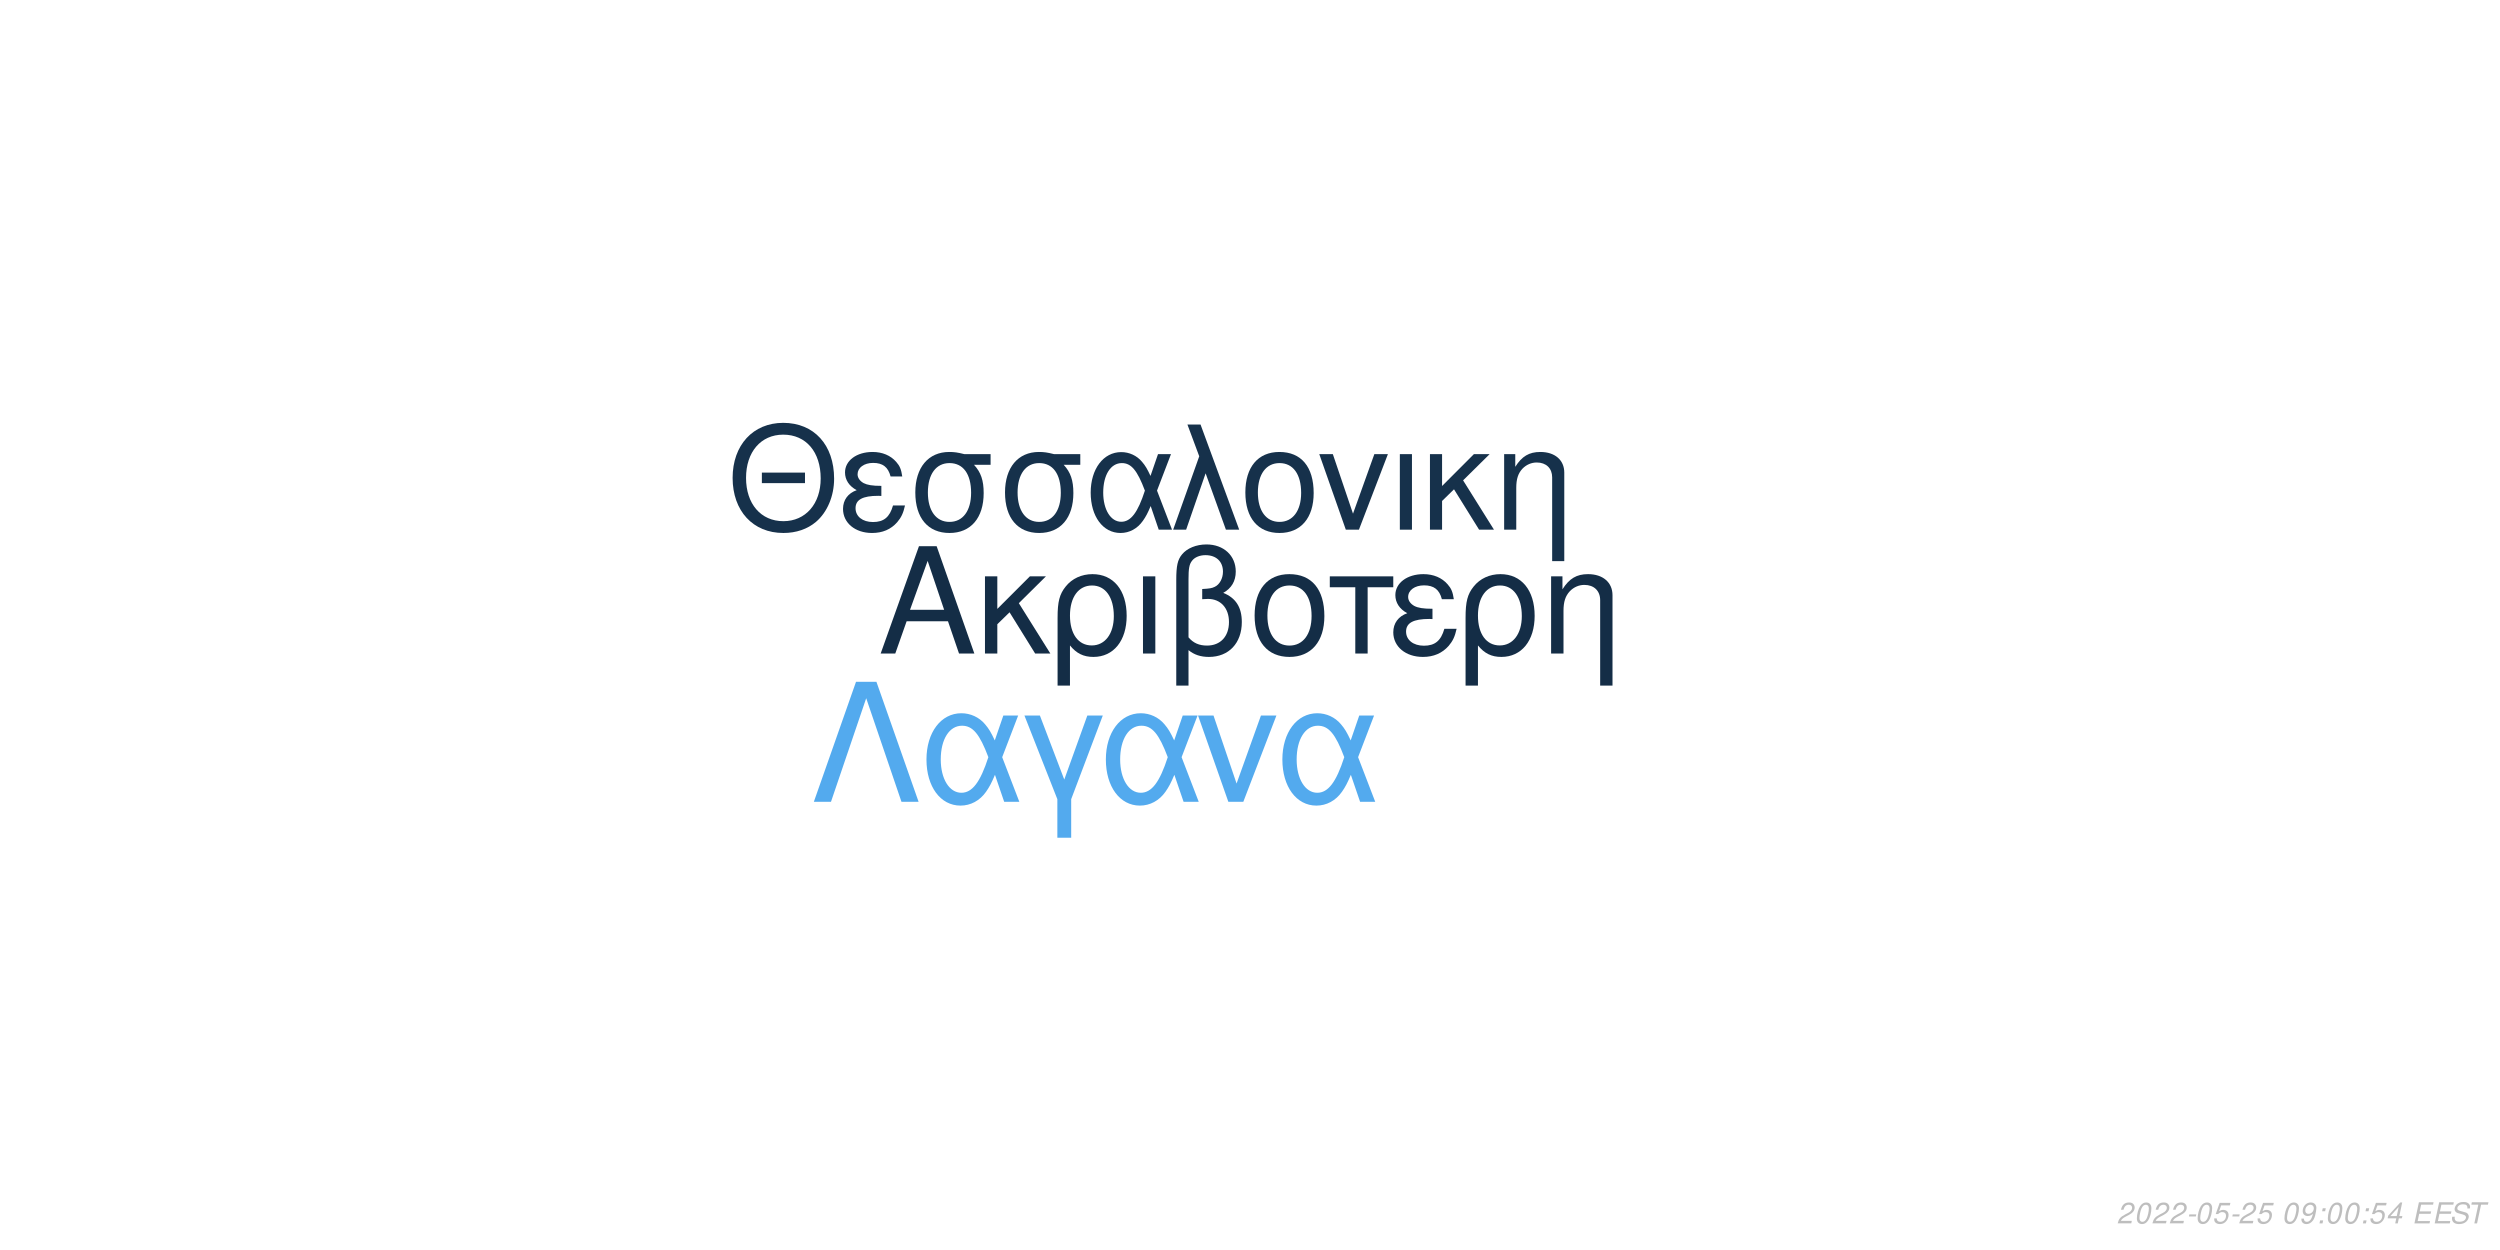
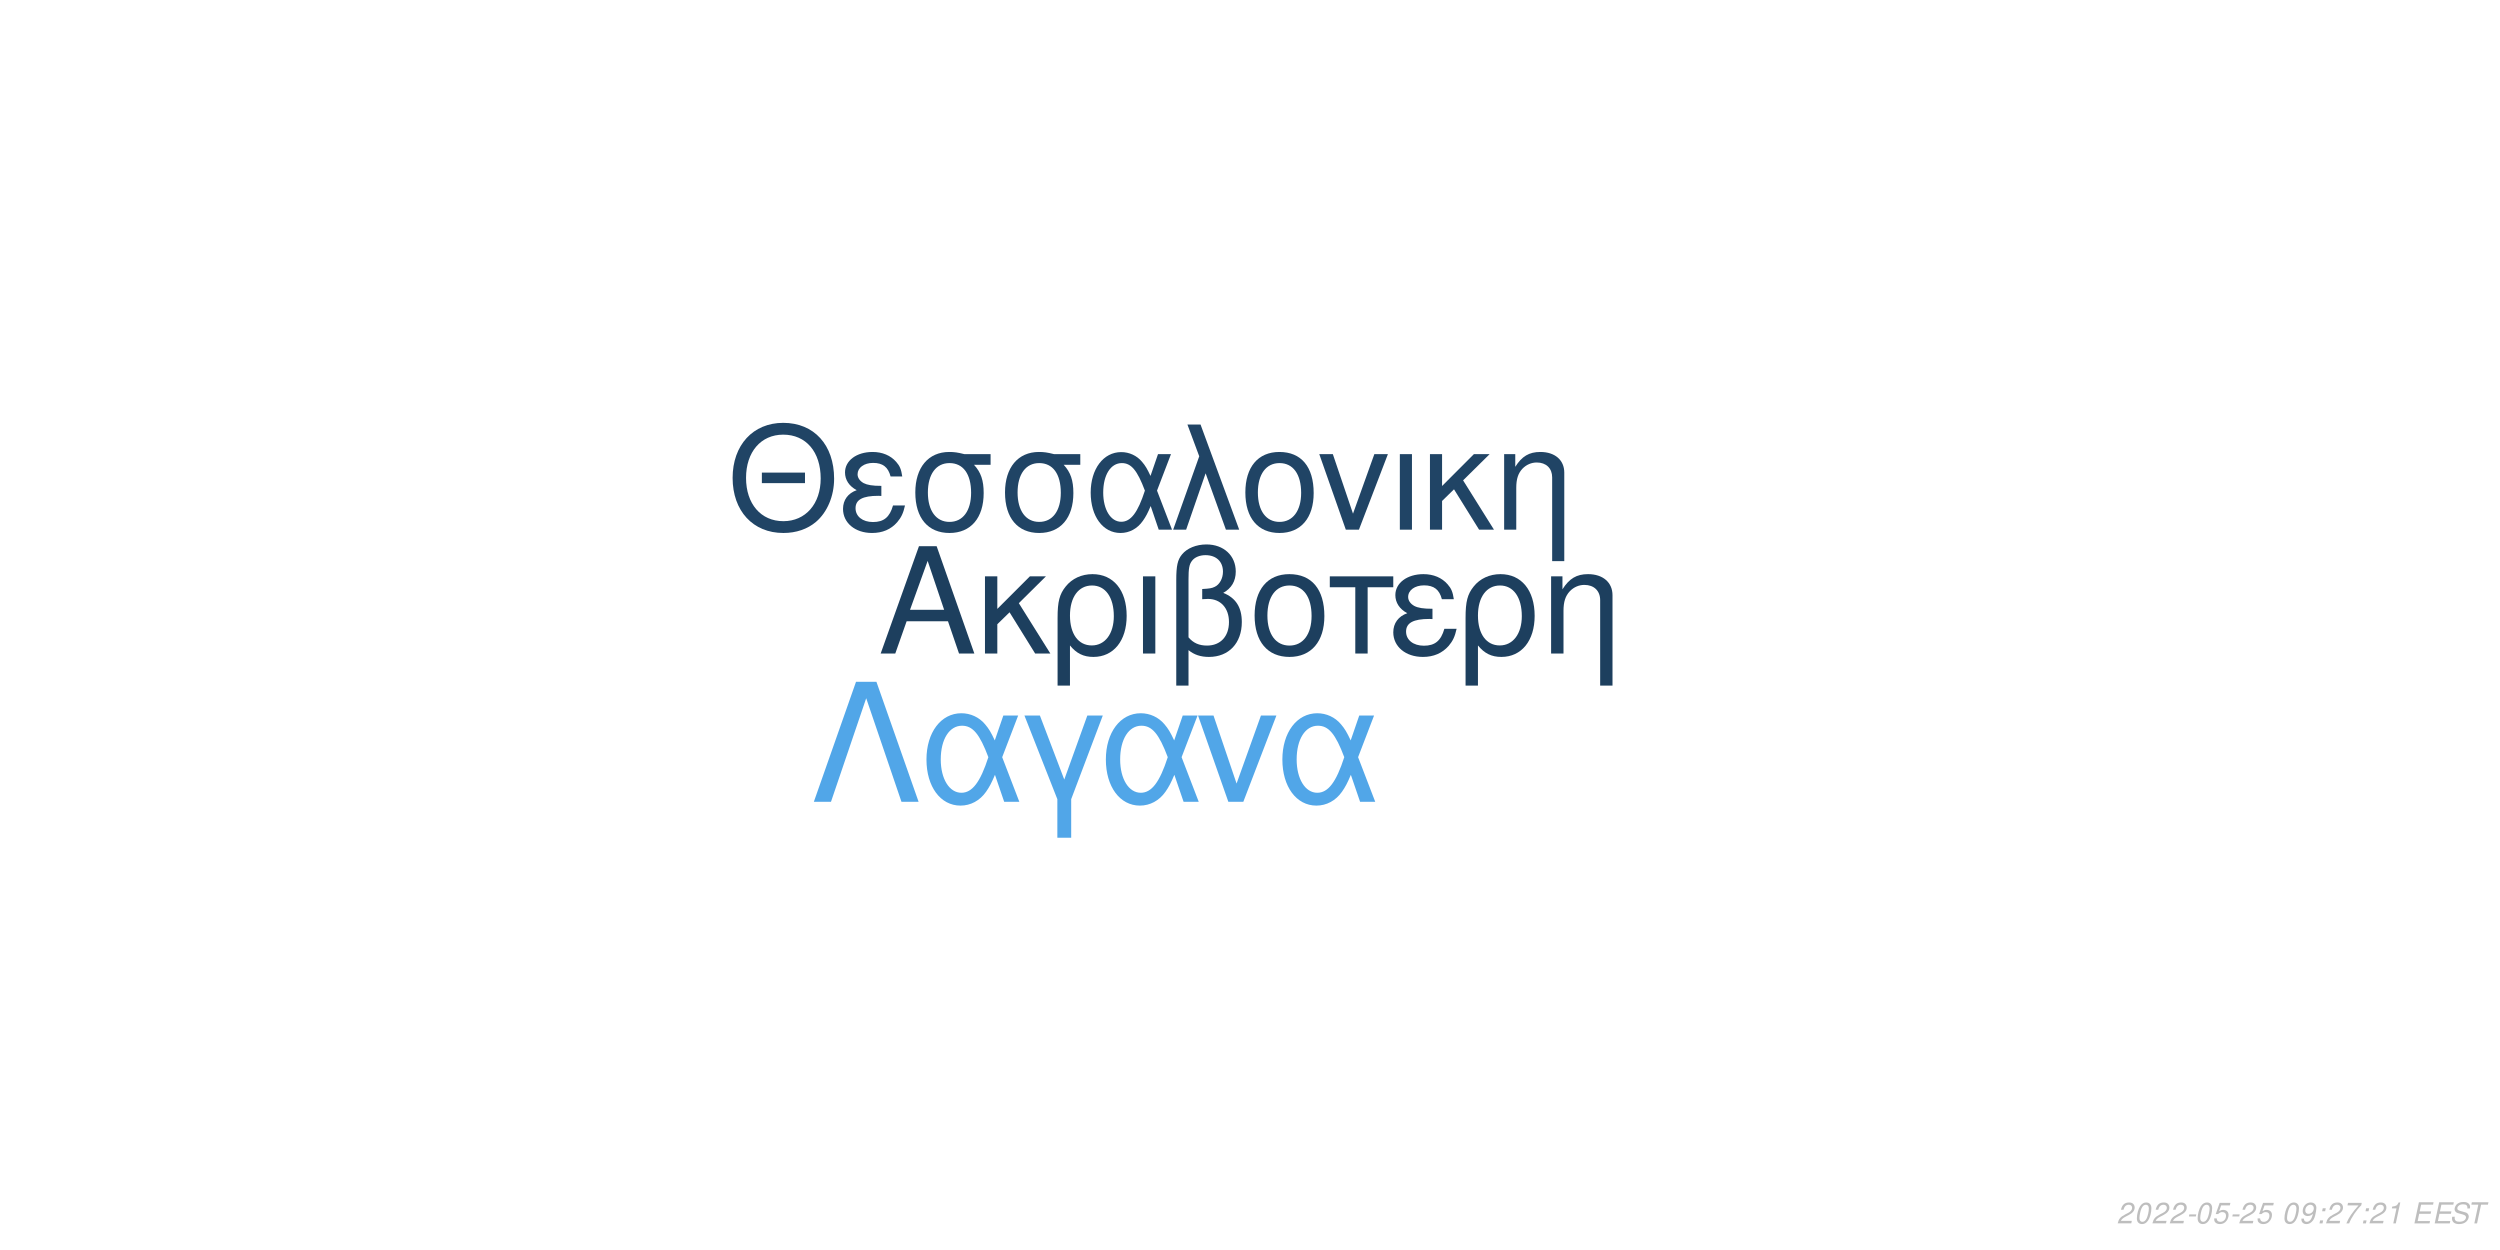
<svg xmlns="http://www.w3.org/2000/svg" xmlns:xlink="http://www.w3.org/1999/xlink" width="864pt" height="432pt" viewBox="0 0 864 432" version="1.1">
  <defs>
    <g>
      <symbol overflow="visible" id="glyph0-0">
        <path style="stroke:none;" d="" />
      </symbol>
      <symbol overflow="visible" id="glyph0-1">
        <path style="stroke:none;" d="M 24.125 -11.141 L 27.938 0 L 33.234 0 L 20.203 -37.094 L 14.094 -37.094 L 0.859 0 L 5.906 0 L 9.828 -11.141 Z M 22.797 -15.109 L 11 -15.109 L 17.094 -32.016 Z M 22.797 -15.109 " />
      </symbol>
      <symbol overflow="visible" id="glyph0-2">
        <path style="stroke:none;" d="M 7.172 -15.422 L 7.172 -26.672 L 2.906 -26.672 L 2.906 0 L 7.172 0 L 7.172 -10.125 L 11.406 -14.25 L 20.25 0 L 25.5 0 L 14.609 -17.406 L 23.969 -26.672 L 18.422 -26.672 Z M 7.172 -15.422 " />
      </symbol>
      <symbol overflow="visible" id="glyph0-3">
        <path style="stroke:none;" d="M 3 11.094 L 7.281 11.094 L 7.281 -2.797 C 9.516 -0.047 11.953 1.172 15.375 1.172 C 22.344 1.172 26.875 -4.422 26.875 -13.031 C 26.875 -21.891 22.297 -27.438 15.062 -27.438 C 11.297 -27.438 7.984 -25.906 5.797 -23.156 C 3.672 -20.516 3 -17.969 3 -12.359 Z M 14.906 -23.516 C 19.547 -23.516 22.438 -19.438 22.438 -12.922 C 22.438 -6.812 19.391 -2.797 14.812 -2.797 C 10.172 -2.797 7.281 -6.766 7.281 -13.125 C 7.281 -19.484 10.234 -23.516 14.906 -23.516 Z M 14.906 -23.516 " />
      </symbol>
      <symbol overflow="visible" id="glyph0-4">
        <path style="stroke:none;" d="M 3.516 0 L 7.781 0 L 7.781 -26.672 L 3.516 -26.672 Z M 3.516 0 " />
      </symbol>
      <symbol overflow="visible" id="glyph0-5">
        <path style="stroke:none;" d="M 4.016 11.094 L 8.25 11.094 L 8.25 -1.172 C 10.172 0.406 12.422 1.172 15.312 1.172 C 22.188 1.172 26.672 -3.609 26.672 -10.891 C 26.672 -15.984 24.578 -19.234 20.25 -20.969 C 23.109 -22.547 24.578 -25.031 24.578 -28.344 C 24.578 -33.844 20.406 -37.703 14.453 -37.703 C 10.938 -37.703 7.734 -36.391 6 -34.25 C 4.484 -32.422 4.016 -30.328 4.016 -25.391 Z M 8.25 -25.656 C 8.25 -29.359 8.5 -30.844 9.469 -32.062 C 10.375 -33.281 12.156 -34 14.094 -34 C 17.812 -34 20.156 -31.812 20.156 -28.297 C 20.156 -25.953 18.984 -23.812 17.297 -23.047 C 16.281 -22.547 15.469 -22.438 12.984 -22.297 L 12.984 -18.781 C 13.734 -18.828 14.344 -18.875 14.969 -18.875 C 19.344 -18.875 22.234 -15.719 22.234 -10.891 C 22.234 -5.906 19.281 -2.75 14.656 -2.75 C 11.953 -2.75 9.922 -3.609 8.25 -5.594 Z M 8.25 -25.656 " />
      </symbol>
      <symbol overflow="visible" id="glyph0-6">
        <path style="stroke:none;" d="M 14.094 -27.438 C 6.562 -27.438 2.094 -22.094 2.094 -13.125 C 2.094 -4.125 6.562 1.172 14.141 1.172 C 21.672 1.172 26.203 -4.172 26.203 -12.922 C 26.203 -22.188 21.828 -27.438 14.094 -27.438 Z M 14.141 -23.516 C 18.938 -23.516 21.781 -19.594 21.781 -12.984 C 21.781 -6.672 18.828 -2.75 14.141 -2.75 C 9.422 -2.75 6.516 -6.672 6.516 -13.125 C 6.516 -19.594 9.422 -23.516 14.141 -23.516 Z M 14.141 -23.516 " />
      </symbol>
      <symbol overflow="visible" id="glyph0-7">
        <path style="stroke:none;" d="M 7.891 0 L 12.156 0 L 12.156 -22.906 L 21.016 -22.906 L 21.016 -26.672 L -0.922 -26.672 L -0.922 -22.906 L 7.891 -22.906 Z M 7.891 0 " />
      </symbol>
      <symbol overflow="visible" id="glyph0-8">
        <path style="stroke:none;" d="M 14.562 -15.469 C 11.344 -15.469 9.562 -15.781 8.297 -16.438 C 6.922 -17.203 6.156 -18.328 6.156 -19.547 C 6.156 -21.891 8.453 -23.562 11.656 -23.562 C 15.062 -23.562 16.953 -22.094 17.812 -18.781 L 21.938 -18.781 C 21.578 -21.266 21.062 -22.5 19.797 -23.922 C 17.812 -26.203 14.906 -27.438 11.453 -27.438 C 5.797 -27.438 1.734 -24.375 1.734 -20.203 C 1.734 -17.609 3.156 -15.375 5.859 -13.938 C 2.797 -12.875 1.016 -10.484 1.016 -7.328 C 1.016 -2.391 5.297 1.172 11.25 1.172 C 14.969 1.172 17.906 -0.109 20.156 -2.641 C 21.578 -4.328 22.297 -5.797 22.906 -8.547 L 18.672 -8.547 C 17.5 -4.422 15.422 -2.703 11.609 -2.703 C 7.938 -2.703 5.438 -4.688 5.438 -7.578 C 5.438 -10.578 7.938 -11.953 13.484 -11.953 C 13.641 -11.953 14.094 -11.953 14.562 -11.906 Z M 14.562 -15.469 " />
      </symbol>
      <symbol overflow="visible" id="glyph0-9">
        <path style="stroke:none;" d="M 3.562 -26.672 L 3.562 0 L 7.844 0 L 7.844 -14.703 C 7.844 -17.906 8.5 -19.891 10.031 -21.531 C 11.406 -22.953 13.188 -23.719 15.062 -23.719 C 18.375 -23.719 20.516 -21.672 20.516 -18.469 L 20.516 11.094 L 24.781 11.094 L 24.781 -20.156 C 24.781 -24.578 21.469 -27.438 16.328 -27.438 C 12.359 -27.438 9.828 -25.906 7.484 -22.188 L 7.484 -26.672 Z M 3.562 -26.672 " />
      </symbol>
      <symbol overflow="visible" id="glyph1-0">
        <path style="stroke:none;" d="" />
      </symbol>
      <symbol overflow="visible" id="glyph1-1">
        <path style="stroke:none;" d="M 26.859 -19.734 L 11.953 -19.734 L 11.953 -16.094 L 26.859 -16.094 Z M 19.328 -36.922 C 8.922 -36.922 1.844 -29.25 1.844 -17.891 C 1.844 -6.484 8.875 1.141 19.391 1.141 C 23.812 1.141 27.703 -0.203 30.641 -2.688 C 34.578 -6.031 36.922 -11.656 36.922 -17.594 C 36.922 -29.297 30 -36.922 19.328 -36.922 Z M 19.328 -32.844 C 27.203 -32.844 32.281 -26.906 32.281 -17.688 C 32.281 -8.922 27.062 -2.938 19.391 -2.938 C 11.609 -2.938 6.484 -8.922 6.484 -17.891 C 6.484 -26.859 11.609 -32.844 19.328 -32.844 Z M 19.328 -32.844 " />
      </symbol>
      <symbol overflow="visible" id="glyph1-2">
        <path style="stroke:none;" d="M 14.25 -15.141 C 11.109 -15.141 9.375 -15.453 8.125 -16.094 C 6.781 -16.844 6.031 -17.938 6.031 -19.141 C 6.031 -21.422 8.266 -23.078 11.406 -23.078 C 14.75 -23.078 16.594 -21.625 17.438 -18.391 L 21.469 -18.391 C 21.125 -20.828 20.625 -22.031 19.391 -23.422 C 17.438 -25.656 14.594 -26.859 11.219 -26.859 C 5.688 -26.859 1.688 -23.875 1.688 -19.781 C 1.688 -17.234 3.094 -15.047 5.734 -13.656 C 2.734 -12.609 1 -10.266 1 -7.172 C 1 -2.344 5.188 1.141 11.016 1.141 C 14.656 1.141 17.547 -0.094 19.734 -2.594 C 21.125 -4.234 21.828 -5.688 22.422 -8.375 L 18.281 -8.375 C 17.141 -4.328 15.094 -2.641 11.359 -2.641 C 7.766 -2.641 5.328 -4.578 5.328 -7.422 C 5.328 -10.359 7.766 -11.703 13.203 -11.703 C 13.359 -11.703 13.797 -11.703 14.25 -11.656 Z M 14.25 -15.141 " />
      </symbol>
      <symbol overflow="visible" id="glyph1-3">
        <path style="stroke:none;" d="M 29 -26.109 L 19.938 -26.109 C 17.594 -26.703 16.438 -26.859 14.703 -26.859 C 7.469 -26.859 2.984 -21.469 2.984 -12.859 C 2.984 -4.031 7.375 1.141 14.797 1.141 C 22.172 1.141 26.609 -4.078 26.609 -12.656 C 26.609 -17.047 25.656 -19.828 23.266 -22.422 L 29 -22.422 Z M 14.797 -23.016 C 19.531 -23.016 22.266 -19.234 22.266 -12.75 C 22.266 -6.531 19.438 -2.688 14.797 -2.688 C 10.172 -2.688 7.328 -6.531 7.328 -12.859 C 7.328 -19.188 10.172 -23.016 14.797 -23.016 Z M 14.797 -23.016 " />
      </symbol>
      <symbol overflow="visible" id="glyph1-4">
        <path style="stroke:none;" d="M 29.344 -26.109 L 24.859 -26.109 L 22.266 -18.578 C 21.125 -21.031 20.484 -22.125 19.328 -23.469 C 17.547 -25.609 14.906 -26.812 12.156 -26.812 C 5.984 -26.812 1.594 -20.984 1.594 -12.812 C 1.594 -4.578 5.828 1.141 11.906 1.141 C 14.953 1.141 17.734 -0.344 19.625 -3.047 C 20.672 -4.531 21.281 -5.688 22.328 -8.172 L 25.109 0 L 29.703 0 L 24.516 -13.5 Z M 20.328 -13.5 C 17.891 -5.922 15.453 -2.734 12.156 -2.734 C 8.516 -2.734 5.922 -6.922 5.922 -12.812 C 5.922 -18.938 8.516 -23.016 12.359 -23.016 C 15.594 -23.016 17.688 -20.531 20.328 -13.5 Z M 20.328 -13.5 " />
      </symbol>
      <symbol overflow="visible" id="glyph1-5">
        <path style="stroke:none;" d="M 1.094 0 L 5.578 0 L 12.312 -19.484 L 19.328 0 L 23.922 0 L 10.562 -36.328 L 6.031 -36.328 L 10.109 -25.359 Z M 1.094 0 " />
      </symbol>
      <symbol overflow="visible" id="glyph1-6">
        <path style="stroke:none;" d="M 13.797 -26.859 C 6.422 -26.859 2.047 -21.625 2.047 -12.859 C 2.047 -4.031 6.422 1.141 13.859 1.141 C 21.234 1.141 25.656 -4.078 25.656 -12.656 C 25.656 -21.719 21.375 -26.859 13.797 -26.859 Z M 13.859 -23.016 C 18.531 -23.016 21.328 -19.188 21.328 -12.703 C 21.328 -6.531 18.438 -2.688 13.859 -2.688 C 9.219 -2.688 6.375 -6.531 6.375 -12.859 C 6.375 -19.188 9.219 -23.016 13.859 -23.016 Z M 13.859 -23.016 " />
      </symbol>
      <symbol overflow="visible" id="glyph1-7">
        <path style="stroke:none;" d="M 14.297 0 L 24.312 -26.109 L 19.625 -26.109 L 12.25 -5.531 L 5.281 -26.109 L 0.594 -26.109 L 9.766 0 Z M 14.297 0 " />
      </symbol>
      <symbol overflow="visible" id="glyph1-8">
        <path style="stroke:none;" d="M 3.438 0 L 7.625 0 L 7.625 -26.109 L 3.438 -26.109 Z M 3.438 0 " />
      </symbol>
      <symbol overflow="visible" id="glyph1-9">
        <path style="stroke:none;" d="M 7.031 -15.094 L 7.031 -26.109 L 2.844 -26.109 L 2.844 0 L 7.031 0 L 7.031 -9.922 L 11.156 -13.953 L 19.828 0 L 24.969 0 L 14.297 -17.047 L 23.469 -26.109 L 18.031 -26.109 Z M 7.031 -15.094 " />
      </symbol>
      <symbol overflow="visible" id="glyph1-10">
        <path style="stroke:none;" d="M 3.484 -26.109 L 3.484 0 L 7.672 0 L 7.672 -14.406 C 7.672 -17.547 8.328 -19.484 9.812 -21.078 C 11.156 -22.469 12.906 -23.219 14.75 -23.219 C 17.984 -23.219 20.078 -21.234 20.078 -18.094 L 20.078 10.859 L 24.266 10.859 L 24.266 -19.734 C 24.266 -24.062 21.031 -26.859 16 -26.859 C 12.109 -26.859 9.609 -25.359 7.328 -21.719 L 7.328 -26.109 Z M 3.484 -26.109 " />
      </symbol>
      <symbol overflow="visible" id="glyph2-0">
        <path style="stroke:none;" d="" />
      </symbol>
      <symbol overflow="visible" id="glyph2-1">
        <path style="stroke:none;" d="M 22.531 -41.484 L 15.484 -41.484 L 0.906 0 L 6.828 0 L 19 -35.797 L 31.188 0 L 37.109 0 Z M 22.531 -41.484 " />
      </symbol>
      <symbol overflow="visible" id="glyph2-2">
        <path style="stroke:none;" d="M 33.516 -29.812 L 28.391 -29.812 L 25.438 -21.219 C 24.125 -24.016 23.391 -25.266 22.078 -26.797 C 20.031 -29.25 17.016 -30.609 13.891 -30.609 C 6.828 -30.609 1.828 -23.953 1.828 -14.625 C 1.828 -5.234 6.656 1.312 13.594 1.312 C 17.078 1.312 20.266 -0.391 22.422 -3.469 C 23.609 -5.172 24.297 -6.484 25.5 -9.328 L 28.688 0 L 33.922 0 L 28 -15.422 Z M 23.219 -15.422 C 20.422 -6.766 17.641 -3.125 13.891 -3.125 C 9.734 -3.125 6.766 -7.906 6.766 -14.625 C 6.766 -21.625 9.734 -26.297 14.109 -26.297 C 17.812 -26.297 20.203 -23.453 23.219 -15.422 Z M 23.219 -15.422 " />
      </symbol>
      <symbol overflow="visible" id="glyph2-3">
        <path style="stroke:none;" d="M 12.062 12.406 L 16.844 12.406 L 16.844 -0.906 L 27.766 -29.812 L 22.422 -29.812 L 14.453 -7.688 L 6.031 -29.812 L 0.688 -29.812 L 12.062 -0.906 Z M 12.062 12.406 " />
      </symbol>
      <symbol overflow="visible" id="glyph2-4">
        <path style="stroke:none;" d="M 16.328 0 L 27.766 -29.812 L 22.422 -29.812 L 14 -6.312 L 6.031 -29.812 L 0.688 -29.812 L 11.156 0 Z M 16.328 0 " />
      </symbol>
      <symbol overflow="visible" id="glyph3-0">
        <path style="stroke:none;" d="" />
      </symbol>
      <symbol overflow="visible" id="glyph3-1">
        <path style="stroke:none;" d="M 5.234 -0.875 L 1.469 -0.875 C 1.641 -1.375 2.203 -1.891 3.109 -2.344 L 4.234 -2.938 C 5.562 -3.625 6.219 -4.469 6.219 -5.484 C 6.219 -5.938 6.062 -6.359 5.797 -6.656 C 5.469 -7.047 4.984 -7.234 4.312 -7.234 C 2.766 -7.234 1.891 -6.453 1.484 -4.734 L 2.375 -4.734 C 2.484 -5.188 2.609 -5.484 2.797 -5.75 C 3.094 -6.203 3.609 -6.453 4.188 -6.453 C 4.891 -6.453 5.344 -6.031 5.344 -5.375 C 5.344 -4.703 4.859 -4.094 4.016 -3.656 L 2.984 -3.125 C 1.234 -2.188 0.797 -1.656 0.344 -0.016 L 5.047 -0.016 Z M 5.234 -0.875 " />
      </symbol>
      <symbol overflow="visible" id="glyph3-2">
        <path style="stroke:none;" d="M 4.203 -7.234 C 3.375 -7.234 2.688 -6.812 2.125 -5.984 C 1.484 -5.047 0.984 -3.188 0.984 -1.734 C 0.984 -1.109 1.172 -0.562 1.484 -0.266 C 1.797 0.047 2.281 0.234 2.766 0.234 C 3.625 0.234 4.281 -0.156 4.859 -1.016 C 5.516 -1.953 6 -3.797 6 -5.266 C 6 -6.5 5.328 -7.234 4.203 -7.234 Z M 4.094 -6.453 C 4.734 -6.453 5.125 -5.984 5.125 -5.156 C 5.125 -4.203 4.781 -2.625 4.406 -1.812 C 3.984 -0.938 3.516 -0.547 2.875 -0.547 C 2.25 -0.547 1.875 -1.031 1.875 -1.828 C 1.875 -2.797 2.203 -4.344 2.594 -5.203 C 2.984 -6.047 3.453 -6.453 4.094 -6.453 Z M 4.094 -6.453 " />
      </symbol>
      <symbol overflow="visible" id="glyph3-3">
        <path style="stroke:none;" d="M 3.516 -3.125 L 1.125 -3.125 L 0.969 -2.406 L 3.359 -2.406 Z M 3.516 -3.125 " />
      </symbol>
      <symbol overflow="visible" id="glyph3-4">
        <path style="stroke:none;" d="M 6.297 -7.094 L 2.594 -7.094 L 1.234 -3.234 L 2.047 -3.234 C 2.656 -3.766 2.938 -3.906 3.531 -3.906 C 4.328 -3.906 4.797 -3.453 4.797 -2.688 C 4.797 -1.438 3.969 -0.547 2.828 -0.547 C 2.031 -0.547 1.609 -0.938 1.578 -1.734 L 0.703 -1.734 L 0.703 -1.516 C 0.703 -0.938 0.844 -0.547 1.188 -0.266 C 1.562 0.062 2.078 0.234 2.703 0.234 C 3.656 0.234 4.391 -0.156 4.984 -0.922 C 5.422 -1.5 5.672 -2.234 5.672 -2.953 C 5.672 -4 4.938 -4.672 3.812 -4.672 C 3.328 -4.672 2.906 -4.547 2.406 -4.234 L 3.109 -6.219 L 6.109 -6.219 Z M 6.297 -7.094 " />
      </symbol>
      <symbol overflow="visible" id="glyph3-5">
        <path style="stroke:none;" d="" />
      </symbol>
      <symbol overflow="visible" id="glyph3-6">
        <path style="stroke:none;" d="M 0.844 -1.656 C 0.844 -1.547 0.844 -1.438 0.844 -1.375 C 0.844 -0.406 1.531 0.234 2.578 0.234 C 3.203 0.234 3.766 0.016 4.297 -0.438 C 4.938 -1 5.312 -1.656 5.594 -2.719 C 5.844 -3.672 6.016 -4.766 6.016 -5.375 C 6.016 -5.844 5.844 -6.328 5.547 -6.656 C 5.203 -7.031 4.703 -7.234 4.062 -7.234 C 2.516 -7.234 1.297 -5.938 1.297 -4.266 C 1.297 -3.203 1.984 -2.547 3.047 -2.547 C 3.484 -2.547 3.953 -2.672 4.281 -2.891 C 4.406 -2.984 4.547 -3.078 4.828 -3.344 C 4.438 -1.484 3.703 -0.547 2.703 -0.547 C 2.109 -0.547 1.719 -0.938 1.719 -1.547 L 1.719 -1.656 Z M 3.953 -6.453 C 4.625 -6.453 5.141 -5.953 5.141 -5.281 C 5.141 -4.188 4.312 -3.312 3.297 -3.312 C 2.594 -3.312 2.172 -3.734 2.172 -4.453 C 2.172 -5.562 2.984 -6.453 3.953 -6.453 Z M 3.953 -6.453 " />
      </symbol>
      <symbol overflow="visible" id="glyph3-7">
        <path style="stroke:none;" d="M 2.359 -1.031 L 1.312 -1.031 L 1.094 0 L 2.141 0 Z M 3.266 -5.234 L 2.219 -5.234 L 2 -4.203 L 3.047 -4.203 Z M 3.266 -5.234 " />
      </symbol>
      <symbol overflow="visible" id="glyph3-8">
-         <path style="stroke:none;" d="M 3.625 -1.75 L 3.266 0 L 4.141 0 L 4.516 -1.75 L 5.562 -1.75 L 5.734 -2.531 L 4.688 -2.531 L 5.688 -7.234 L 5.016 -7.234 L 0.844 -2.672 L 0.641 -1.75 Z M 3.797 -2.531 L 1.594 -2.531 L 4.469 -5.703 Z M 3.797 -2.531 " />
+         <path style="stroke:none;" d="M 6.703 -7.094 L 1.953 -7.094 L 1.766 -6.219 L 5.594 -6.219 C 3.344 -3.688 2.266 -2.109 1.375 0 L 2.344 0 C 3.031 -1.906 4.828 -4.594 6.547 -6.281 Z M 6.703 -7.094 " />
      </symbol>
      <symbol overflow="visible" id="glyph3-9">
+         <path style="stroke:none;" d="M 3.703 -5.188 L 2.594 0 L 3.469 0 L 5.016 -7.234 L 4.438 -7.234 C 3.906 -6.156 3.688 -6.016 2.234 -5.812 L 2.109 -5.188 Z M 3.703 -5.188 " />
+       </symbol>
+       <symbol overflow="visible" id="glyph3-10">
        <path style="stroke:none;" d="M 2.547 -3.312 L 6.5 -3.312 L 6.688 -4.141 L 2.719 -4.141 L 3.219 -6.469 L 7.344 -6.469 L 7.516 -7.297 L 2.453 -7.297 L 0.906 0 L 6.125 0 L 6.297 -0.812 L 2.016 -0.812 Z M 2.547 -3.312 " />
      </symbol>
-       <symbol overflow="visible" id="glyph3-10">
+       <symbol overflow="visible" id="glyph3-11">
        <path style="stroke:none;" d="M 7.062 -5.156 C 7.125 -5.438 7.141 -5.562 7.141 -5.703 C 7.141 -6.156 6.938 -6.594 6.594 -6.891 C 6.188 -7.25 5.656 -7.406 4.875 -7.406 C 3.844 -7.406 3.047 -7.125 2.5 -6.562 C 2.094 -6.141 1.781 -5.438 1.781 -4.922 C 1.781 -4.297 2.219 -3.766 2.891 -3.562 L 4.594 -3.094 C 5.406 -2.859 5.734 -2.578 5.734 -2.094 C 5.734 -1.781 5.547 -1.406 5.266 -1.141 C 4.844 -0.766 4.266 -0.578 3.453 -0.578 C 2.328 -0.578 1.812 -0.984 1.812 -1.906 C 1.812 -2.047 1.812 -2.125 1.844 -2.312 L 0.984 -2.312 C 0.906 -2.062 0.891 -1.906 0.891 -1.688 C 0.891 -0.484 1.797 0.234 3.297 0.234 C 4.359 0.234 5.234 -0.062 5.812 -0.609 C 6.344 -1.078 6.688 -1.797 6.688 -2.375 C 6.688 -2.641 6.609 -2.906 6.453 -3.156 C 6.234 -3.5 5.938 -3.703 5.469 -3.828 L 3.75 -4.312 C 2.984 -4.547 2.734 -4.734 2.734 -5.188 C 2.734 -5.547 2.875 -5.844 3.188 -6.109 C 3.547 -6.438 4.031 -6.594 4.703 -6.594 C 5.266 -6.594 5.688 -6.484 5.906 -6.297 C 6.094 -6.125 6.219 -5.797 6.219 -5.516 C 6.219 -5.422 6.203 -5.344 6.188 -5.156 Z M 7.062 -5.156 " />
      </symbol>
-       <symbol overflow="visible" id="glyph3-11">
+       <symbol overflow="visible" id="glyph3-12">
        <path style="stroke:none;" d="M 4.938 -6.469 L 7.312 -6.469 L 7.484 -7.297 L 1.75 -7.297 L 1.578 -6.469 L 3.984 -6.469 L 2.609 0 L 3.547 0 Z M 4.938 -6.469 " />
      </symbol>
    </g>
  </defs>
  <g id="surface1">
    <rect x="0" y="0" width="864" height="432" style="fill:rgb(100%,100%,100%);fill-opacity:1;stroke:none;" />
-     <g style="fill:rgb(7.843%,17.647%,27.451%);fill-opacity:1;">
+     <g style="fill:rgb(11.373%,24.706%,36.863%);fill-opacity:1;">
      <use xlink:href="#glyph0-1" x="303.5" y="225.861" />
      <use xlink:href="#glyph0-2" x="337.5" y="225.861" />
      <use xlink:href="#glyph0-3" x="362.5" y="225.861" />
      <use xlink:href="#glyph0-4" x="391.5" y="225.861" />
      <use xlink:href="#glyph0-5" x="402.5" y="225.861" />
      <use xlink:href="#glyph0-6" x="431.5" y="225.861" />
      <use xlink:href="#glyph0-7" x="460.5" y="225.861" />
      <use xlink:href="#glyph0-8" x="480.5" y="225.861" />
      <use xlink:href="#glyph0-3" x="503.5" y="225.861" />
      <use xlink:href="#glyph0-9" x="532.5" y="225.861" />
    </g>
-     <g style="fill:rgb(8.627%,19.216%,29.412%);fill-opacity:1;">
+     <g style="fill:rgb(12.549%,26.667%,39.608%);fill-opacity:1;">
      <use xlink:href="#glyph1-1" x="251.348" y="183.058" />
      <use xlink:href="#glyph1-2" x="290.348" y="183.058" />
      <use xlink:href="#glyph1-3" x="313.348" y="183.058" />
      <use xlink:href="#glyph1-3" x="344.348" y="183.058" />
      <use xlink:href="#glyph1-4" x="375.348" y="183.058" />
      <use xlink:href="#glyph1-5" x="404.348" y="183.058" />
      <use xlink:href="#glyph1-6" x="428.348" y="183.058" />
      <use xlink:href="#glyph1-7" x="455.348" y="183.058" />
      <use xlink:href="#glyph1-8" x="480.348" y="183.058" />
      <use xlink:href="#glyph1-9" x="491.348" y="183.058" />
      <use xlink:href="#glyph1-10" x="516.348" y="183.058" />
    </g>
-     <g style="fill:rgb(32.549%,66.667%,93.333%);fill-opacity:1;">
+     <g style="fill:rgb(31.765%,65.098%,90.98%);fill-opacity:1;">
      <use xlink:href="#glyph2-1" x="280.359" y="277.105" />
      <use xlink:href="#glyph2-2" x="318.359" y="277.105" />
      <use xlink:href="#glyph2-3" x="353.359" y="277.105" />
      <use xlink:href="#glyph2-2" x="380.359" y="277.105" />
      <use xlink:href="#glyph2-4" x="413.359" y="277.105" />
      <use xlink:href="#glyph2-2" x="441.359" y="277.105" />
    </g>
    <g style="fill:rgb(74.51%,74.51%,74.51%);fill-opacity:1;">
      <use xlink:href="#glyph3-1" x="731.52" y="422.81" />
      <use xlink:href="#glyph3-2" x="737.52" y="422.81" />
      <use xlink:href="#glyph3-1" x="743.52" y="422.81" />
      <use xlink:href="#glyph3-1" x="749.52" y="422.81" />
      <use xlink:href="#glyph3-3" x="755.52" y="422.81" />
      <use xlink:href="#glyph3-2" x="758.52" y="422.81" />
      <use xlink:href="#glyph3-4" x="764.52" y="422.81" />
      <use xlink:href="#glyph3-3" x="770.52" y="422.81" />
      <use xlink:href="#glyph3-1" x="773.52" y="422.81" />
      <use xlink:href="#glyph3-4" x="779.52" y="422.81" />
      <use xlink:href="#glyph3-5" x="785.52" y="422.81" />
      <use xlink:href="#glyph3-2" x="788.52" y="422.81" />
      <use xlink:href="#glyph3-6" x="794.52" y="422.81" />
      <use xlink:href="#glyph3-7" x="800.52" y="422.81" />
-       <use xlink:href="#glyph3-2" x="803.52" y="422.81" />
-       <use xlink:href="#glyph3-2" x="809.52" y="422.81" />
+       <use xlink:href="#glyph3-1" x="803.52" y="422.81" />
+       <use xlink:href="#glyph3-8" x="809.52" y="422.81" />
      <use xlink:href="#glyph3-7" x="815.52" y="422.81" />
-       <use xlink:href="#glyph3-4" x="818.52" y="422.81" />
-       <use xlink:href="#glyph3-8" x="824.52" y="422.81" />
+       <use xlink:href="#glyph3-1" x="818.52" y="422.81" />
+       <use xlink:href="#glyph3-9" x="824.52" y="422.81" />
      <use xlink:href="#glyph3-5" x="830.52" y="422.81" />
-       <use xlink:href="#glyph3-9" x="833.52" y="422.81" />
-       <use xlink:href="#glyph3-9" x="840.52" y="422.81" />
-       <use xlink:href="#glyph3-10" x="846.52" y="422.81" />
-       <use xlink:href="#glyph3-11" x="852.52" y="422.81" />
+       <use xlink:href="#glyph3-10" x="833.52" y="422.81" />
+       <use xlink:href="#glyph3-10" x="840.52" y="422.81" />
+       <use xlink:href="#glyph3-11" x="846.52" y="422.81" />
+       <use xlink:href="#glyph3-12" x="852.52" y="422.81" />
    </g>
  </g>
</svg>
